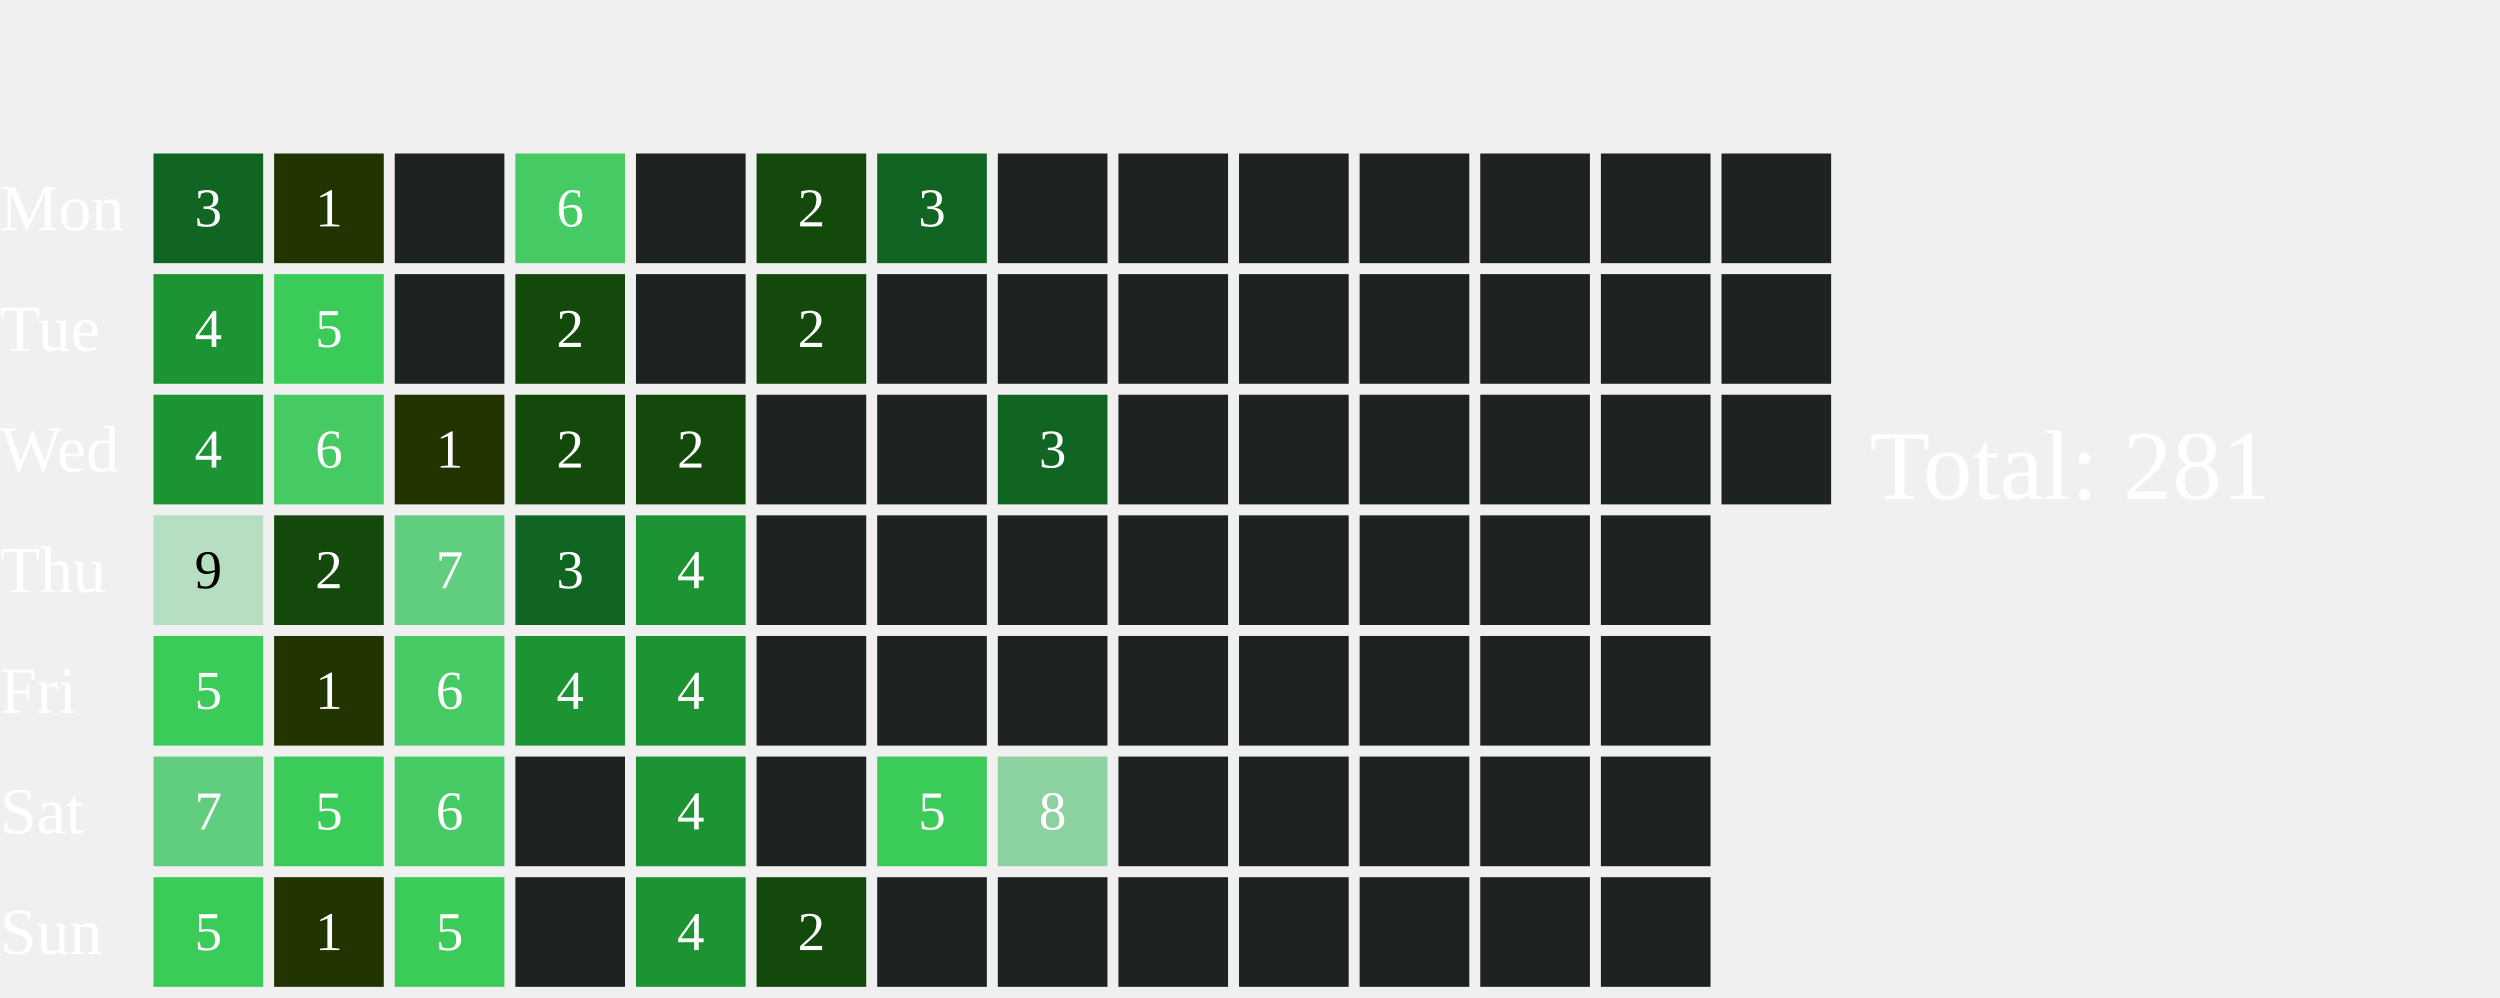
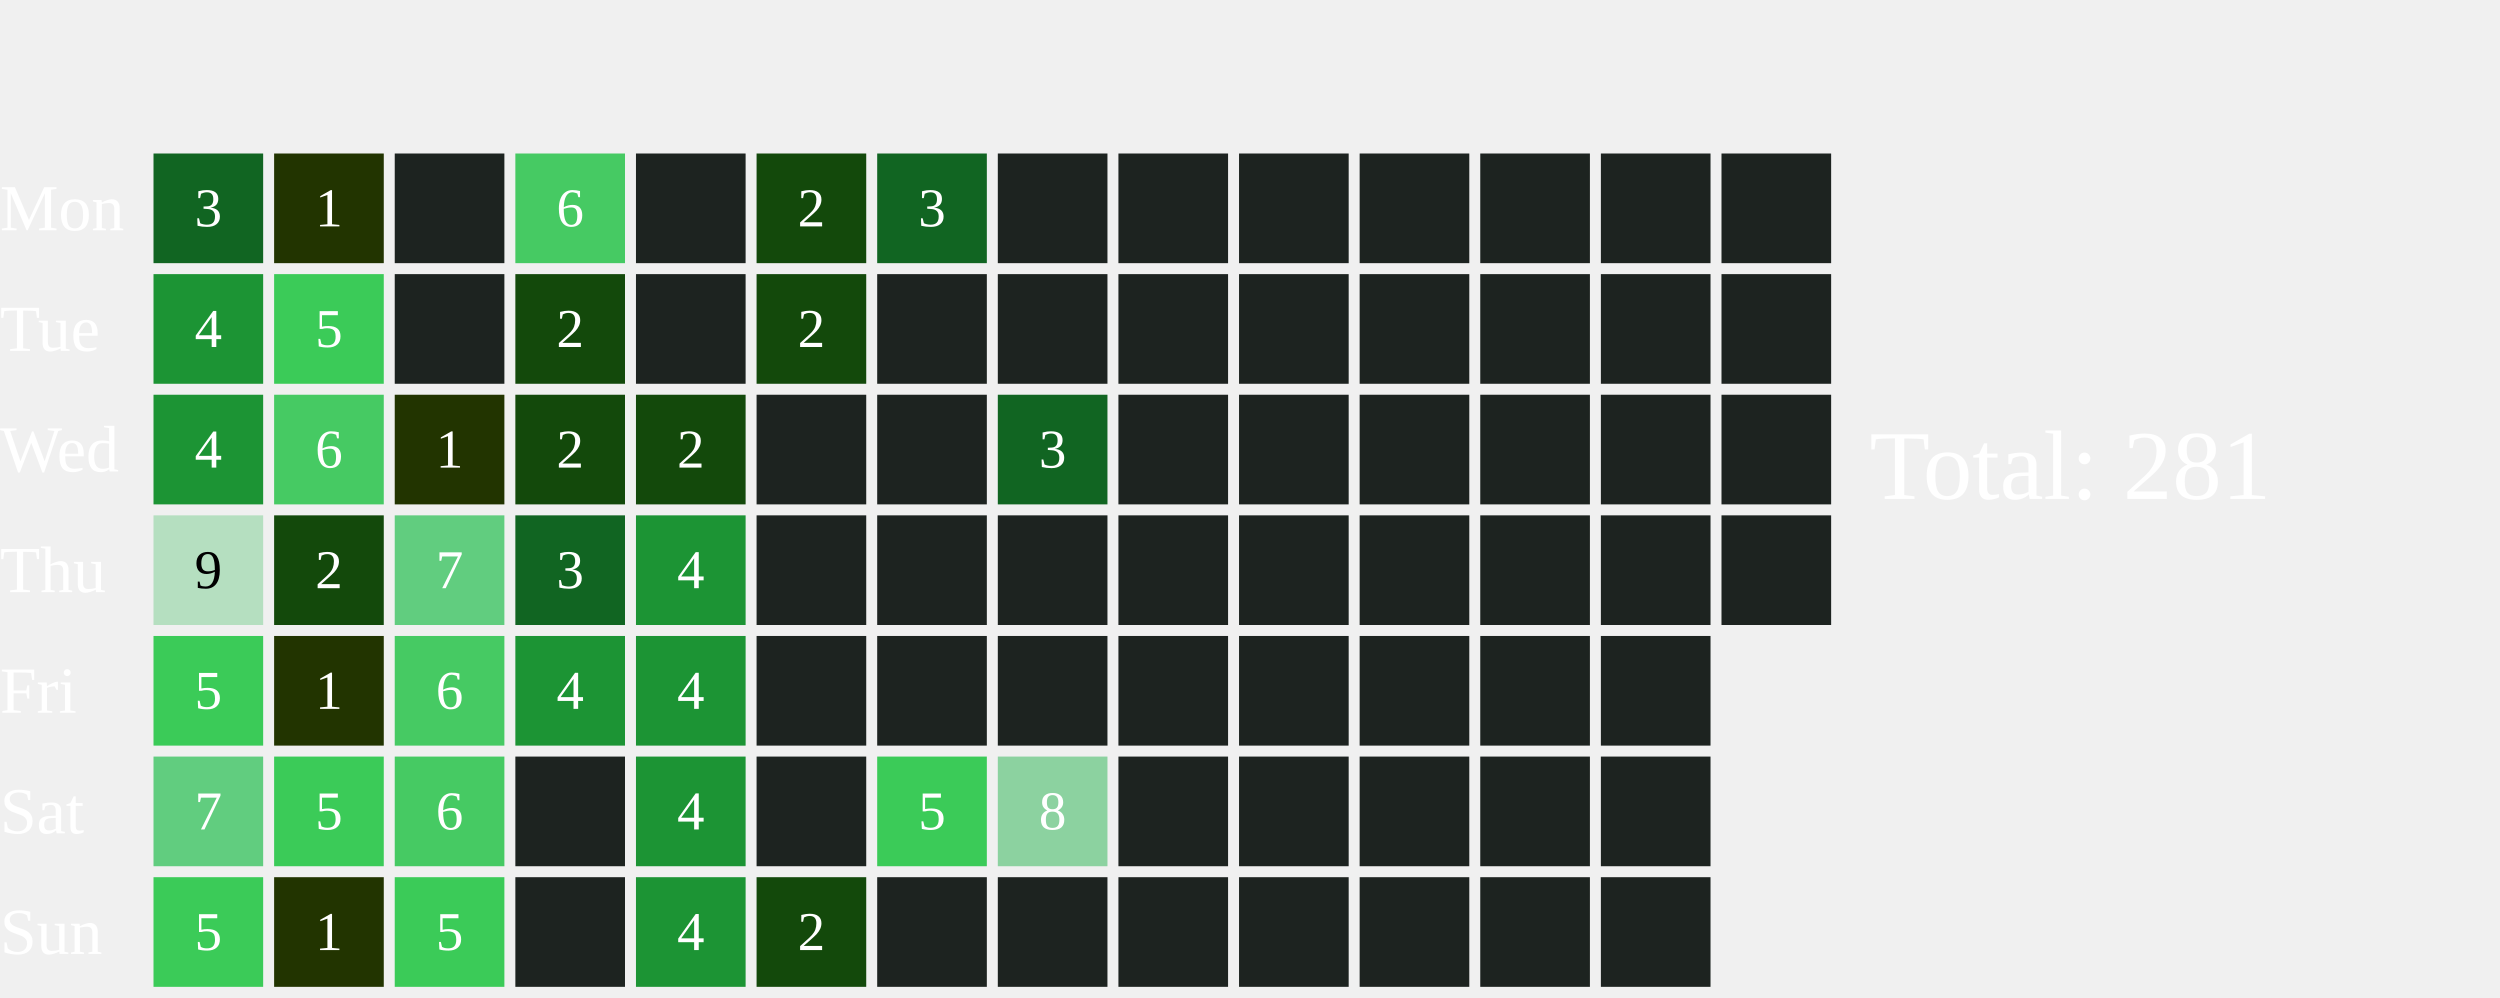
<svg xmlns="http://www.w3.org/2000/svg" width="456" height="182">
  <text x="0" y="42.0" font-size="12" fill="white">Mon</text>
  <text x="0" y="64.0" font-size="12" fill="white">Tue</text>
  <text x="0" y="86.0" font-size="12" fill="white">Wed</text>
  <text x="0" y="108.0" font-size="12" fill="white">Thu</text>
  <text x="0" y="130.0" font-size="12" fill="white">Fri</text>
  <text x="0" y="152.0" font-size="12" fill="white">Sat</text>
  <text x="0" y="174.0" font-size="12" fill="white">Sun</text>
  <rect x="28" y="28" width="20" height="20" fill="#116522">
    </rect>
  <text x="38.0" y="39.0" font-size="10" fill="white" text-anchor="middle" dominant-baseline="middle" pointer-events="none">3</text>
  <rect x="28" y="50" width="20" height="20" fill="#1C9434">
    </rect>
  <text x="38.0" y="61.0" font-size="10" fill="white" text-anchor="middle" dominant-baseline="middle" pointer-events="none">4</text>
  <rect x="28" y="72" width="20" height="20" fill="#1C9434">
    </rect>
  <text x="38.0" y="83.0" font-size="10" fill="white" text-anchor="middle" dominant-baseline="middle" pointer-events="none">4</text>
  <rect x="28" y="94" width="20" height="20" fill="#B5DFC0">
    </rect>
  <text x="38.0" y="105.0" font-size="10" fill="#000000" text-anchor="middle" dominant-baseline="middle" pointer-events="none">9</text>
  <rect x="28" y="116" width="20" height="20" fill="#3BCB58">
    </rect>
  <text x="38.0" y="127.0" font-size="10" fill="white" text-anchor="middle" dominant-baseline="middle" pointer-events="none">5</text>
  <rect x="28" y="138" width="20" height="20" fill="#61CD7F">
    </rect>
  <text x="38.0" y="149.0" font-size="10" fill="white" text-anchor="middle" dominant-baseline="middle" pointer-events="none">7</text>
  <rect x="28" y="160" width="20" height="20" fill="#3BCB58">
    </rect>
  <text x="38.0" y="171.0" font-size="10" fill="white" text-anchor="middle" dominant-baseline="middle" pointer-events="none">5</text>
  <rect x="50" y="28" width="20" height="20" fill="#223400">
    </rect>
  <text x="60.0" y="39.0" font-size="10" fill="white" text-anchor="middle" dominant-baseline="middle" pointer-events="none">1</text>
  <rect x="50" y="50" width="20" height="20" fill="#3BCB58">
    </rect>
  <text x="60.0" y="61.0" font-size="10" fill="white" text-anchor="middle" dominant-baseline="middle" pointer-events="none">5</text>
  <rect x="50" y="72" width="20" height="20" fill="#46CA63">
    </rect>
  <text x="60.0" y="83.0" font-size="10" fill="white" text-anchor="middle" dominant-baseline="middle" pointer-events="none">6</text>
  <rect x="50" y="94" width="20" height="20" fill="#13490b">
    </rect>
  <text x="60.0" y="105.0" font-size="10" fill="white" text-anchor="middle" dominant-baseline="middle" pointer-events="none">2</text>
  <rect x="50" y="116" width="20" height="20" fill="#223400">
    </rect>
  <text x="60.0" y="127.0" font-size="10" fill="white" text-anchor="middle" dominant-baseline="middle" pointer-events="none">1</text>
  <rect x="50" y="138" width="20" height="20" fill="#3BCB58">
    </rect>
  <text x="60.0" y="149.0" font-size="10" fill="white" text-anchor="middle" dominant-baseline="middle" pointer-events="none">5</text>
  <rect x="50" y="160" width="20" height="20" fill="#223400">
    </rect>
  <text x="60.0" y="171.0" font-size="10" fill="white" text-anchor="middle" dominant-baseline="middle" pointer-events="none">1</text>
  <rect x="72" y="28" width="20" height="20" fill="#1D2320">
    </rect>
  <rect x="72" y="50" width="20" height="20" fill="#1D2320">
    </rect>
  <rect x="72" y="72" width="20" height="20" fill="#223400">
    </rect>
  <text x="82.0" y="83.0" font-size="10" fill="white" text-anchor="middle" dominant-baseline="middle" pointer-events="none">1</text>
  <rect x="72" y="94" width="20" height="20" fill="#61CD7F">
    </rect>
  <text x="82.0" y="105.0" font-size="10" fill="white" text-anchor="middle" dominant-baseline="middle" pointer-events="none">7</text>
  <rect x="72" y="116" width="20" height="20" fill="#46CA63">
    </rect>
  <text x="82.0" y="127.0" font-size="10" fill="white" text-anchor="middle" dominant-baseline="middle" pointer-events="none">6</text>
  <rect x="72" y="138" width="20" height="20" fill="#46CA63">
    </rect>
  <text x="82.0" y="149.0" font-size="10" fill="white" text-anchor="middle" dominant-baseline="middle" pointer-events="none">6</text>
  <rect x="72" y="160" width="20" height="20" fill="#3BCB58">
    </rect>
  <text x="82.0" y="171.0" font-size="10" fill="white" text-anchor="middle" dominant-baseline="middle" pointer-events="none">5</text>
  <rect x="94" y="28" width="20" height="20" fill="#46CA63">
    </rect>
  <text x="104.0" y="39.0" font-size="10" fill="white" text-anchor="middle" dominant-baseline="middle" pointer-events="none">6</text>
  <rect x="94" y="50" width="20" height="20" fill="#13490b">
    </rect>
  <text x="104.0" y="61.0" font-size="10" fill="white" text-anchor="middle" dominant-baseline="middle" pointer-events="none">2</text>
  <rect x="94" y="72" width="20" height="20" fill="#13490b">
    </rect>
  <text x="104.0" y="83.0" font-size="10" fill="white" text-anchor="middle" dominant-baseline="middle" pointer-events="none">2</text>
  <rect x="94" y="94" width="20" height="20" fill="#116522">
    </rect>
  <text x="104.0" y="105.0" font-size="10" fill="white" text-anchor="middle" dominant-baseline="middle" pointer-events="none">3</text>
  <rect x="94" y="116" width="20" height="20" fill="#1C9434">
    </rect>
  <text x="104.0" y="127.0" font-size="10" fill="white" text-anchor="middle" dominant-baseline="middle" pointer-events="none">4</text>
  <rect x="94" y="138" width="20" height="20" fill="#1D2320">
    </rect>
  <rect x="94" y="160" width="20" height="20" fill="#1D2320">
    </rect>
  <rect x="116" y="28" width="20" height="20" fill="#1D2320">
    </rect>
  <rect x="116" y="50" width="20" height="20" fill="#1D2320">
    </rect>
  <rect x="116" y="72" width="20" height="20" fill="#13490b">
    </rect>
  <text x="126.0" y="83.0" font-size="10" fill="white" text-anchor="middle" dominant-baseline="middle" pointer-events="none">2</text>
  <rect x="116" y="94" width="20" height="20" fill="#1C9434">
    </rect>
  <text x="126.0" y="105.0" font-size="10" fill="white" text-anchor="middle" dominant-baseline="middle" pointer-events="none">4</text>
  <rect x="116" y="116" width="20" height="20" fill="#1C9434">
    </rect>
  <text x="126.0" y="127.0" font-size="10" fill="white" text-anchor="middle" dominant-baseline="middle" pointer-events="none">4</text>
  <rect x="116" y="138" width="20" height="20" fill="#1C9434">
    </rect>
  <text x="126.0" y="149.0" font-size="10" fill="white" text-anchor="middle" dominant-baseline="middle" pointer-events="none">4</text>
  <rect x="116" y="160" width="20" height="20" fill="#1C9434">
    </rect>
  <text x="126.0" y="171.0" font-size="10" fill="white" text-anchor="middle" dominant-baseline="middle" pointer-events="none">4</text>
  <rect x="138" y="28" width="20" height="20" fill="#13490b">
    </rect>
  <text x="148.0" y="39.0" font-size="10" fill="white" text-anchor="middle" dominant-baseline="middle" pointer-events="none">2</text>
  <rect x="138" y="50" width="20" height="20" fill="#13490b">
    </rect>
  <text x="148.0" y="61.0" font-size="10" fill="white" text-anchor="middle" dominant-baseline="middle" pointer-events="none">2</text>
  <rect x="138" y="72" width="20" height="20" fill="#1D2320">
    </rect>
  <rect x="138" y="94" width="20" height="20" fill="#1D2320">
    </rect>
  <rect x="138" y="116" width="20" height="20" fill="#1D2320">
    </rect>
  <rect x="138" y="138" width="20" height="20" fill="#1D2320">
    </rect>
  <rect x="138" y="160" width="20" height="20" fill="#13490b">
    </rect>
  <text x="148.0" y="171.0" font-size="10" fill="white" text-anchor="middle" dominant-baseline="middle" pointer-events="none">2</text>
  <rect x="160" y="28" width="20" height="20" fill="#116522">
    </rect>
  <text x="170.0" y="39.0" font-size="10" fill="white" text-anchor="middle" dominant-baseline="middle" pointer-events="none">3</text>
  <rect x="160" y="50" width="20" height="20" fill="#1D2320">
    </rect>
  <rect x="160" y="72" width="20" height="20" fill="#1D2320">
    </rect>
  <rect x="160" y="94" width="20" height="20" fill="#1D2320">
    </rect>
  <rect x="160" y="116" width="20" height="20" fill="#1D2320">
    </rect>
  <rect x="160" y="138" width="20" height="20" fill="#3BCB58">
    </rect>
  <text x="170.0" y="149.0" font-size="10" fill="white" text-anchor="middle" dominant-baseline="middle" pointer-events="none">5</text>
  <rect x="160" y="160" width="20" height="20" fill="#1D2320">
    </rect>
  <rect x="182" y="28" width="20" height="20" fill="#1D2320">
    </rect>
  <rect x="182" y="50" width="20" height="20" fill="#1D2320">
    </rect>
  <rect x="182" y="72" width="20" height="20" fill="#116522">
    </rect>
  <text x="192.0" y="83.0" font-size="10" fill="white" text-anchor="middle" dominant-baseline="middle" pointer-events="none">3</text>
  <rect x="182" y="94" width="20" height="20" fill="#1D2320">
    </rect>
  <rect x="182" y="116" width="20" height="20" fill="#1D2320">
    </rect>
  <rect x="182" y="138" width="20" height="20" fill="#8CD2A0">
    </rect>
  <text x="192.0" y="149.0" font-size="10" fill="white" text-anchor="middle" dominant-baseline="middle" pointer-events="none">8</text>
  <rect x="182" y="160" width="20" height="20" fill="#1D2320">
    </rect>
  <rect x="204" y="28" width="20" height="20" fill="#1D2320">
    </rect>
  <rect x="204" y="50" width="20" height="20" fill="#1D2320">
    </rect>
  <rect x="204" y="72" width="20" height="20" fill="#1D2320">
    </rect>
  <rect x="204" y="94" width="20" height="20" fill="#1D2320">
    </rect>
  <rect x="204" y="116" width="20" height="20" fill="#1D2320">
    </rect>
  <rect x="204" y="138" width="20" height="20" fill="#1D2320">
    </rect>
  <rect x="204" y="160" width="20" height="20" fill="#1D2320">
    </rect>
  <rect x="226" y="28" width="20" height="20" fill="#1D2320">
    </rect>
  <rect x="226" y="50" width="20" height="20" fill="#1D2320">
    </rect>
  <rect x="226" y="72" width="20" height="20" fill="#1D2320">
    </rect>
  <rect x="226" y="94" width="20" height="20" fill="#1D2320">
    </rect>
  <rect x="226" y="116" width="20" height="20" fill="#1D2320">
    </rect>
  <rect x="226" y="138" width="20" height="20" fill="#1D2320">
    </rect>
  <rect x="226" y="160" width="20" height="20" fill="#1D2320">
    </rect>
  <rect x="248" y="28" width="20" height="20" fill="#1D2320">
    </rect>
  <rect x="248" y="50" width="20" height="20" fill="#1D2320">
    </rect>
  <rect x="248" y="72" width="20" height="20" fill="#1D2320">
    </rect>
  <rect x="248" y="94" width="20" height="20" fill="#1D2320">
    </rect>
  <rect x="248" y="116" width="20" height="20" fill="#1D2320">
    </rect>
  <rect x="248" y="138" width="20" height="20" fill="#1D2320">
    </rect>
  <rect x="248" y="160" width="20" height="20" fill="#1D2320">
    </rect>
  <rect x="270" y="28" width="20" height="20" fill="#1D2320">
    </rect>
  <rect x="270" y="50" width="20" height="20" fill="#1D2320">
    </rect>
  <rect x="270" y="72" width="20" height="20" fill="#1D2320">
    </rect>
  <rect x="270" y="94" width="20" height="20" fill="#1D2320">
    </rect>
  <rect x="270" y="116" width="20" height="20" fill="#1D2320">
    </rect>
  <rect x="270" y="138" width="20" height="20" fill="#1D2320">
    </rect>
  <rect x="270" y="160" width="20" height="20" fill="#1D2320">
    </rect>
  <rect x="292" y="28" width="20" height="20" fill="#1D2320">
    </rect>
  <rect x="292" y="50" width="20" height="20" fill="#1D2320">
    </rect>
  <rect x="292" y="72" width="20" height="20" fill="#1D2320">
    </rect>
  <rect x="292" y="94" width="20" height="20" fill="#1D2320">
    </rect>
  <rect x="292" y="116" width="20" height="20" fill="#1D2320">
    </rect>
  <rect x="292" y="138" width="20" height="20" fill="#1D2320">
    </rect>
  <rect x="292" y="160" width="20" height="20" fill="#1D2320">
    </rect>
  <rect x="314" y="28" width="20" height="20" fill="#1D2320">
    </rect>
  <rect x="314" y="50" width="20" height="20" fill="#1D2320">
    </rect>
  <rect x="314" y="72" width="20" height="20" fill="#1D2320">
    </rect>
+   <rect x="314" y="94" width="20" height="20" fill="#1D2320">
+     </rect>
  <text x="341" y="91.0" font-size="18" fill="white">Total: 281</text>
</svg>
